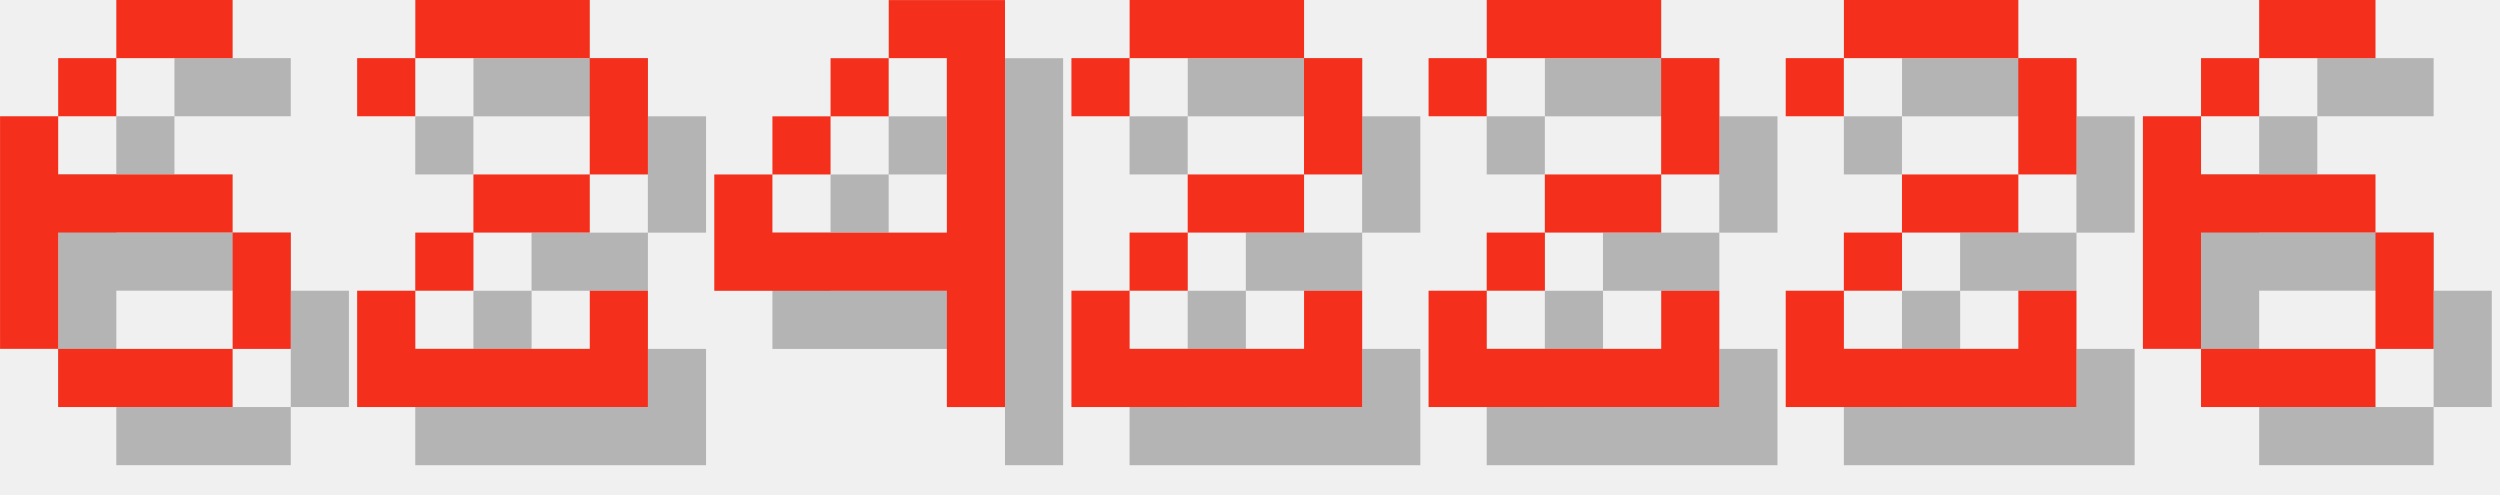
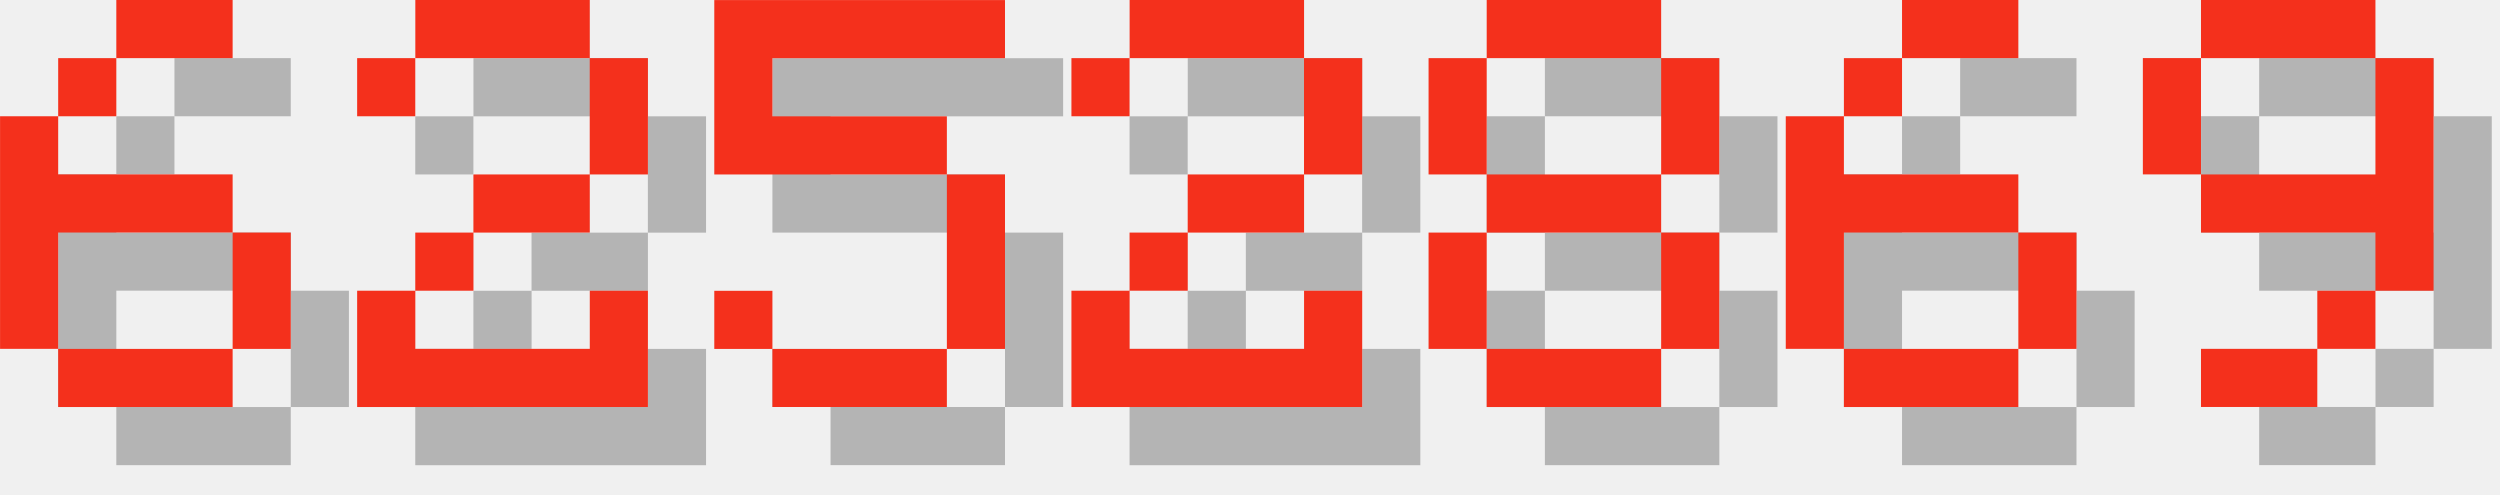
<svg xmlns="http://www.w3.org/2000/svg" version="1.1" width="182.0" height="36">
  <style>
        .text-foreground {
            fill: #F4301C;
        }
        .text-shadow {
            fill: #000000;
            fill-opacity: 0.25;
        }
    </style>
  <g class="digit" id="digit_6" transform="translate(0.0, 0), scale(4)">
    <path id="digit_6_shadow" class="text-shadow" d="m3.175 1.058v1.058h2.117v-1.058h-2.117zm0 1.058h-1.058v1.058h1.058v-1.058zm-1.058 1.058h-1.058v4.233h1.058v-2.117h3.175v-1.058h-3.175v-1.058zm3.175 2.117v2.117h1.058v-2.117h-1.058zm0 2.117h-3.175v1.058h3.175v-1.058z" fill-opacity=".5" style="paint-order:stroke fill markers" />
    <path id="digit_6_fg" class="text-foreground" d="m2.117 0v1.058h2.117v-1.058h-2.117zm0 1.058h-1.058v1.058h1.058v-1.058zm-1.058 1.058h-1.058v4.233h1.058v-2.117h3.175v-1.058h-3.175v-1.058zm3.175 2.117v2.117h1.058v-2.117h-1.058zm0 2.117h-3.175v1.058h3.175v-1.058z" fill="#fff" style="paint-order:stroke fill markers" />
  </g>
  <g class="digit" id="digit_2" transform="translate(26.0, 0), scale(4)">
    <path id="digit_2_shadow" class="text-shadow" d="m1.058 2.117v1.058h1.058v-1.058h3.175v2.117h-2.117v1.058h-1.058v1.058h-1.058v2.117h5.292v-2.117h-1.058v1.058h-3.175v-1.058h1.058v-1.058h2.117v-1.058h1.058v-2.117h-1.058v-1.058h-3.175v1.058h-1.058z" fill-opacity=".5" style="paint-order:stroke fill markers" />
    <path id="digit_2_fg" class="text-foreground" d="m0 1.058v1.058h1.058v-1.058h3.175v2.117h-2.117v1.058h-1.058v1.058h-1.058v2.117h5.292v-2.117h-1.058v1.058h-3.175v-1.058h1.058v-1.058h2.117v-1.058h1.058v-2.117h-1.058v-1.058h-3.175v1.058h-1.058z" fill="#fff" style="paint-order:stroke fill markers" />
  </g>
-   <g class="digit" id="digit_4" transform="translate(52.0, 0), scale(4)">
-     <path id="digit_4_shadow" class="text-shadow" d="m4.233 1.058v1.058h1.058v3.175h-3.175v-1.058h-1.058v2.117h4.233v2.117h1.058v-7.408h-2.117zm-2.117 3.175h1.058v-1.058h-1.058v1.058zm1.058-1.058h1.058v-1.058h-1.058v1.058z" fill-opacity=".5" style="paint-order:stroke fill markers" />
-     <path id="digit_4_fg" class="text-foreground" d="m3.175 0v1.058h1.058v3.175h-3.175v-1.058h-1.058v2.117h4.233v2.117h1.058v-7.408h-2.117zm-2.117 3.175h1.058v-1.058h-1.058v1.058zm1.058-1.058h1.058v-1.058h-1.058v1.058z" fill="#fff" style="paint-order:stroke fill markers" />
+   <g class="digit" id="digit_5" transform="translate(52.0, 0), scale(4)">
+     <path id="digit_5_shadow" class="text-shadow" d="m1.058 1.058v3.175h4.233v3.175h-3.175v-1.058h-1.058v1.058h1.058v1.058h3.175v-1.058h1.058v-3.175h-1.058v-1.058h-3.175v-1.058h4.233v-1.058h-5.292z" fill-opacity=".5" style="paint-order:stroke fill markers" />
+     <path id="digit_5_fg" class="text-foreground" d="m0 0v3.175h4.233v3.175h-3.175v-1.058h-1.058v1.058h1.058v1.058h3.175v-1.058h1.058v-3.175h-1.058v-1.058h-3.175v-1.058h4.233v-1.058h-5.292z" fill="#fff" style="paint-order:stroke fill markers" />
  </g>
  <g class="digit" id="digit_2" transform="translate(78.0, 0), scale(4)">
    <path id="digit_2_shadow" class="text-shadow" d="m1.058 2.117v1.058h1.058v-1.058h3.175v2.117h-2.117v1.058h-1.058v1.058h-1.058v2.117h5.292v-2.117h-1.058v1.058h-3.175v-1.058h1.058v-1.058h2.117v-1.058h1.058v-2.117h-1.058v-1.058h-3.175v1.058h-1.058z" fill-opacity=".5" style="paint-order:stroke fill markers" />
    <path id="digit_2_fg" class="text-foreground" d="m0 1.058v1.058h1.058v-1.058h3.175v2.117h-2.117v1.058h-1.058v1.058h-1.058v2.117h5.292v-2.117h-1.058v1.058h-3.175v-1.058h1.058v-1.058h2.117v-1.058h1.058v-2.117h-1.058v-1.058h-3.175v1.058h-1.058z" fill="#fff" style="paint-order:stroke fill markers" />
  </g>
-   <g class="digit" id="digit_2" transform="translate(104.0, 0), scale(4)">
-     <path id="digit_2_shadow" class="text-shadow" d="m1.058 2.117v1.058h1.058v-1.058h3.175v2.117h-2.117v1.058h-1.058v1.058h-1.058v2.117h5.292v-2.117h-1.058v1.058h-3.175v-1.058h1.058v-1.058h2.117v-1.058h1.058v-2.117h-1.058v-1.058h-3.175v1.058h-1.058z" fill-opacity=".5" style="paint-order:stroke fill markers" />
-     <path id="digit_2_fg" class="text-foreground" d="m0 1.058v1.058h1.058v-1.058h3.175v2.117h-2.117v1.058h-1.058v1.058h-1.058v2.117h5.292v-2.117h-1.058v1.058h-3.175v-1.058h1.058v-1.058h2.117v-1.058h1.058v-2.117h-1.058v-1.058h-3.175v1.058h-1.058z" fill="#fff" style="paint-order:stroke fill markers" />
+   <g class="digit" id="digit_8" transform="translate(104.0, 0), scale(4)">
+     <path id="digit_8_shadow" class="text-shadow" d="m2.117 1.058v1.058h3.175v-1.058h-3.175zm3.175 1.058v2.117h1.058v-2.117h-1.058zm0 2.117h-3.175v1.058h3.175v-1.058zm0 1.058v2.117h1.058v-2.117h-1.058zm0 2.117h-3.175v1.058h3.175v-1.058zm-3.175 0v-2.117h-1.058v2.117h1.058zm0-3.175v-2.117h-1.058v2.117h1.058z" fill-opacity=".5" style="paint-order:stroke fill markers" />
+     <path id="digit_8_fg" class="text-foreground" d="m1.058 0v1.058h3.175v-1.058h-3.175zm3.175 1.058v2.117h1.058v-2.117h-1.058zm0 2.117h-3.175v1.058h3.175v-1.058zm0 1.058v2.117h1.058v-2.117h-1.058zm0 2.117h-3.175v1.058h3.175v-1.058zm-3.175 0v-2.117h-1.058v2.117h1.058zm0-3.175v-2.117h-1.058v2.117h1.058z" fill="#fff" style="paint-order:stroke fill markers" />
  </g>
-   <g class="digit" id="digit_2" transform="translate(130.0, 0), scale(4)">
-     <path id="digit_2_shadow" class="text-shadow" d="m1.058 2.117v1.058h1.058v-1.058h3.175v2.117h-2.117v1.058h-1.058v1.058h-1.058v2.117h5.292v-2.117h-1.058v1.058h-3.175v-1.058h1.058v-1.058h2.117v-1.058h1.058v-2.117h-1.058v-1.058h-3.175v1.058h-1.058z" fill-opacity=".5" style="paint-order:stroke fill markers" />
-     <path id="digit_2_fg" class="text-foreground" d="m0 1.058v1.058h1.058v-1.058h3.175v2.117h-2.117v1.058h-1.058v1.058h-1.058v2.117h5.292v-2.117h-1.058v1.058h-3.175v-1.058h1.058v-1.058h2.117v-1.058h1.058v-2.117h-1.058v-1.058h-3.175v1.058h-1.058z" fill="#fff" style="paint-order:stroke fill markers" />
-   </g>
-   <g class="digit" id="digit_6" transform="translate(156.0, 0), scale(4)">
+   <g class="digit" id="digit_6" transform="translate(130.0, 0), scale(4)">
    <path id="digit_6_shadow" class="text-shadow" d="m3.175 1.058v1.058h2.117v-1.058h-2.117zm0 1.058h-1.058v1.058h1.058v-1.058zm-1.058 1.058h-1.058v4.233h1.058v-2.117h3.175v-1.058h-3.175v-1.058zm3.175 2.117v2.117h1.058v-2.117h-1.058zm0 2.117h-3.175v1.058h3.175v-1.058z" fill-opacity=".5" style="paint-order:stroke fill markers" />
    <path id="digit_6_fg" class="text-foreground" d="m2.117 0v1.058h2.117v-1.058h-2.117zm0 1.058h-1.058v1.058h1.058v-1.058zm-1.058 1.058h-1.058v4.233h1.058v-2.117h3.175v-1.058h-3.175v-1.058zm3.175 2.117v2.117h1.058v-2.117h-1.058zm0 2.117h-3.175v1.058h3.175v-1.058z" fill="#fff" style="paint-order:stroke fill markers" />
  </g>
+   <g class="digit" id="digit_9" transform="translate(156.0, 0), scale(4)">
+     <path id="digit_9_shadow" class="text-shadow" d="m2.117 1.058v1.058h3.175v-1.058h-3.175zm3.175 1.058v2.117h-3.175v1.058h3.175v1.058h1.058v-4.233h-1.058zm0 4.233h-1.058v1.058h1.058v-1.058zm-1.058 1.058h-2.117v1.058h2.117v-1.058zm-2.117-3.175v-2.117h-1.058v2.117h1.058z" fill-opacity=".5" style="paint-order:stroke fill markers" />
+     <path id="digit_9_fg" class="text-foreground" d="m1.058 0v1.058h3.175v-1.058h-3.175zm3.175 1.058v2.117h-3.175v1.058h3.175v1.058h1.058v-4.233h-1.058zm0 4.233h-1.058v1.058h1.058v-1.058zm-1.058 1.058h-2.117v1.058h2.117v-1.058zm-2.117-3.175v-2.117h-1.058v2.117h1.058z" fill="#fff" style="paint-order:stroke fill markers" />
+   </g>
</svg>
